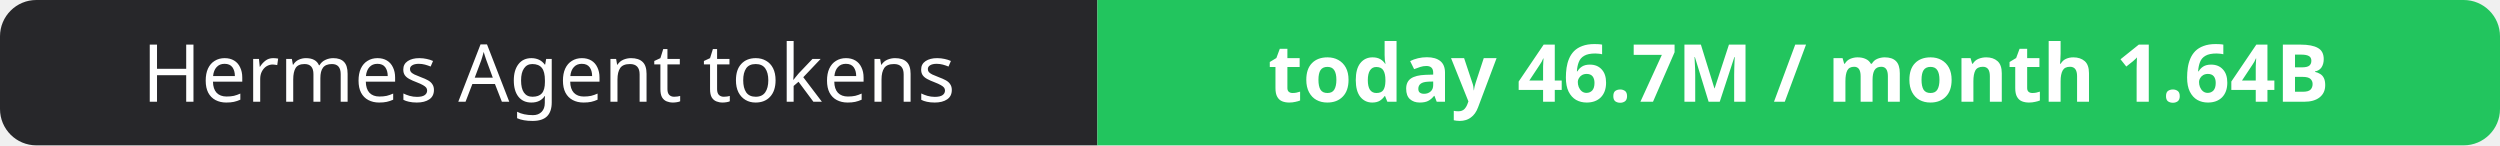
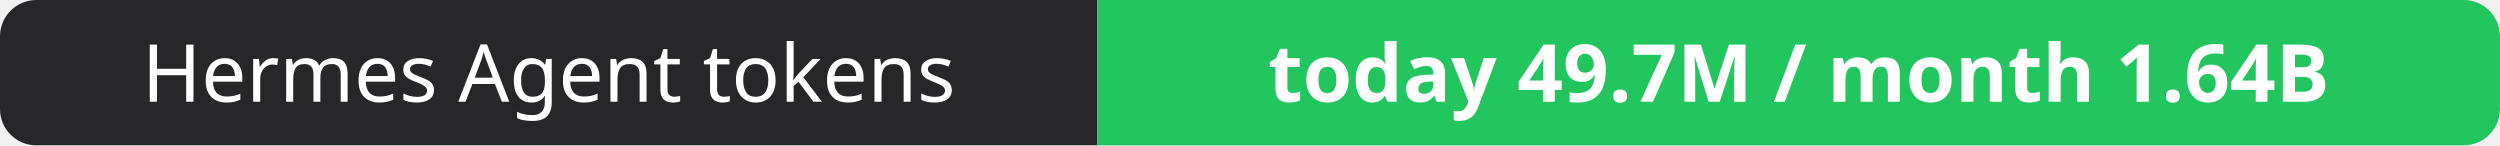
- <svg xmlns="http://www.w3.org/2000/svg" width="344" height="20" role="img" aria-label="Hermes Agent tokens: today 46.7M / month 1.64B">
+ <svg xmlns="http://www.w3.org/2000/svg" width="344" height="20" role="img" aria-label="Hermes Agent tokens: today 49.7M / month 1.64B">
  <clipPath id="r">
    <rect width="344" height="20" rx="5" fill="#fff" />
  </clipPath>
  <g clip-path="url(#r)">
    <rect width="151" height="20" fill="#27272a" />
    <rect x="151" width="193" height="20" fill="#22c55e" />
  </g>
  <g fill="#fff" text-anchor="middle" font-family="Verdana,Geneva,sans-serif" font-size="11">
    <text x="75.5" y="14">Hermes Agent tokens</text>
-     <text x="247.5" y="14" font-weight="700">today 46.7M / month 1.64B</text>
+     <text x="247.5" y="14" font-weight="700">today 49.7M / month 1.64B</text>
  </g>
</svg>
